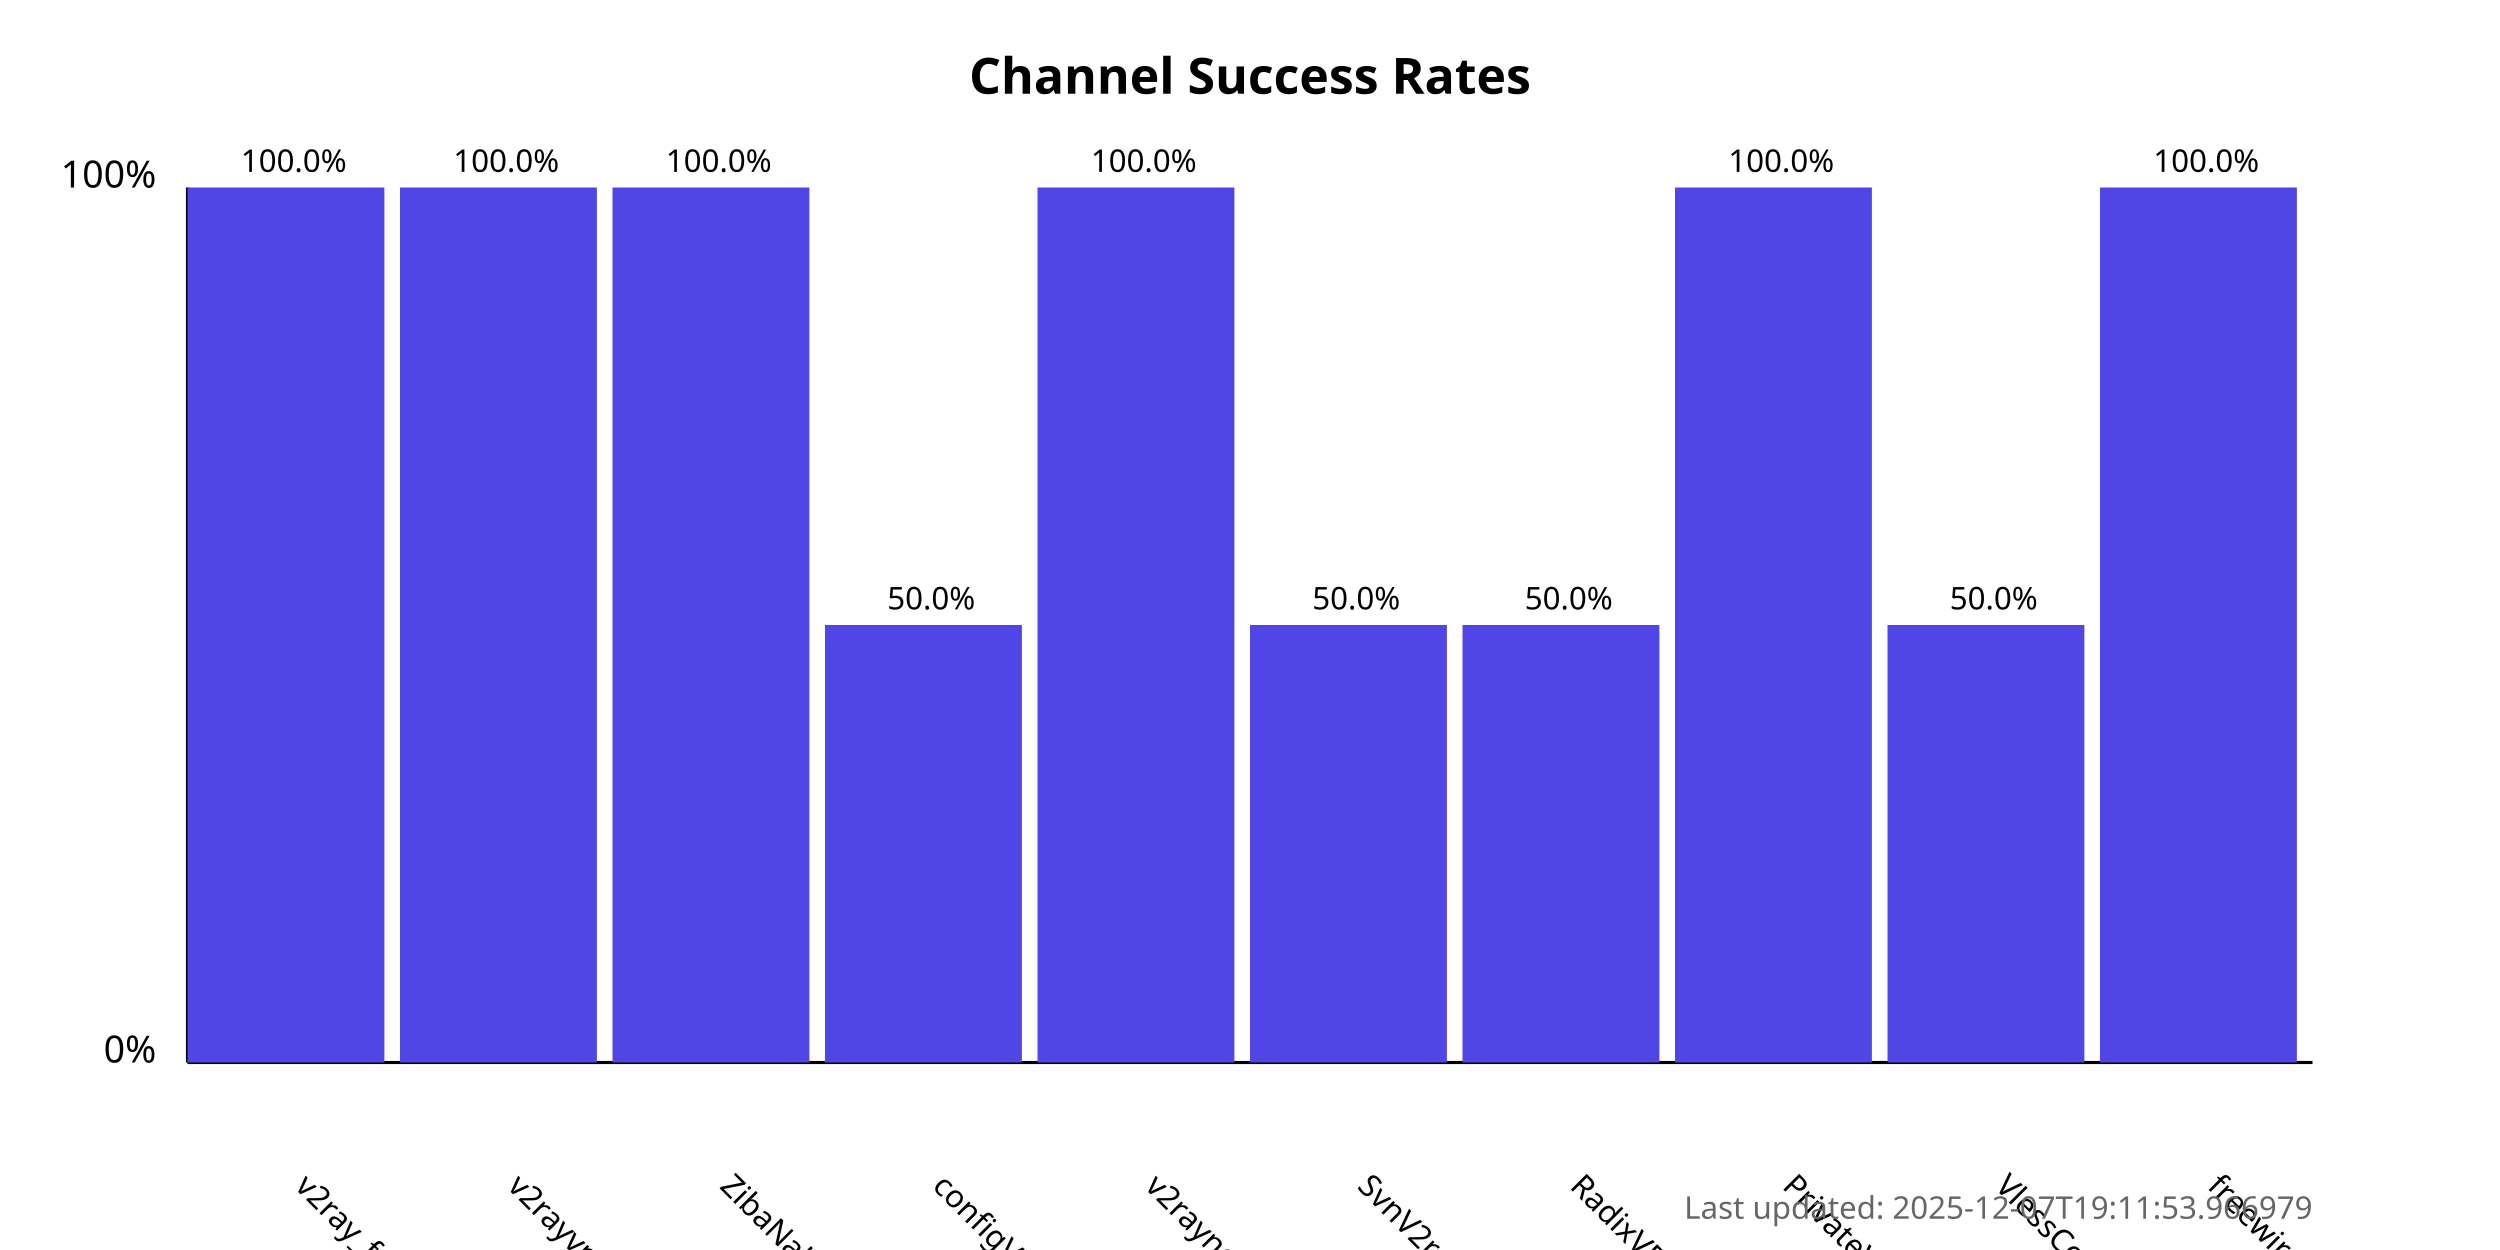
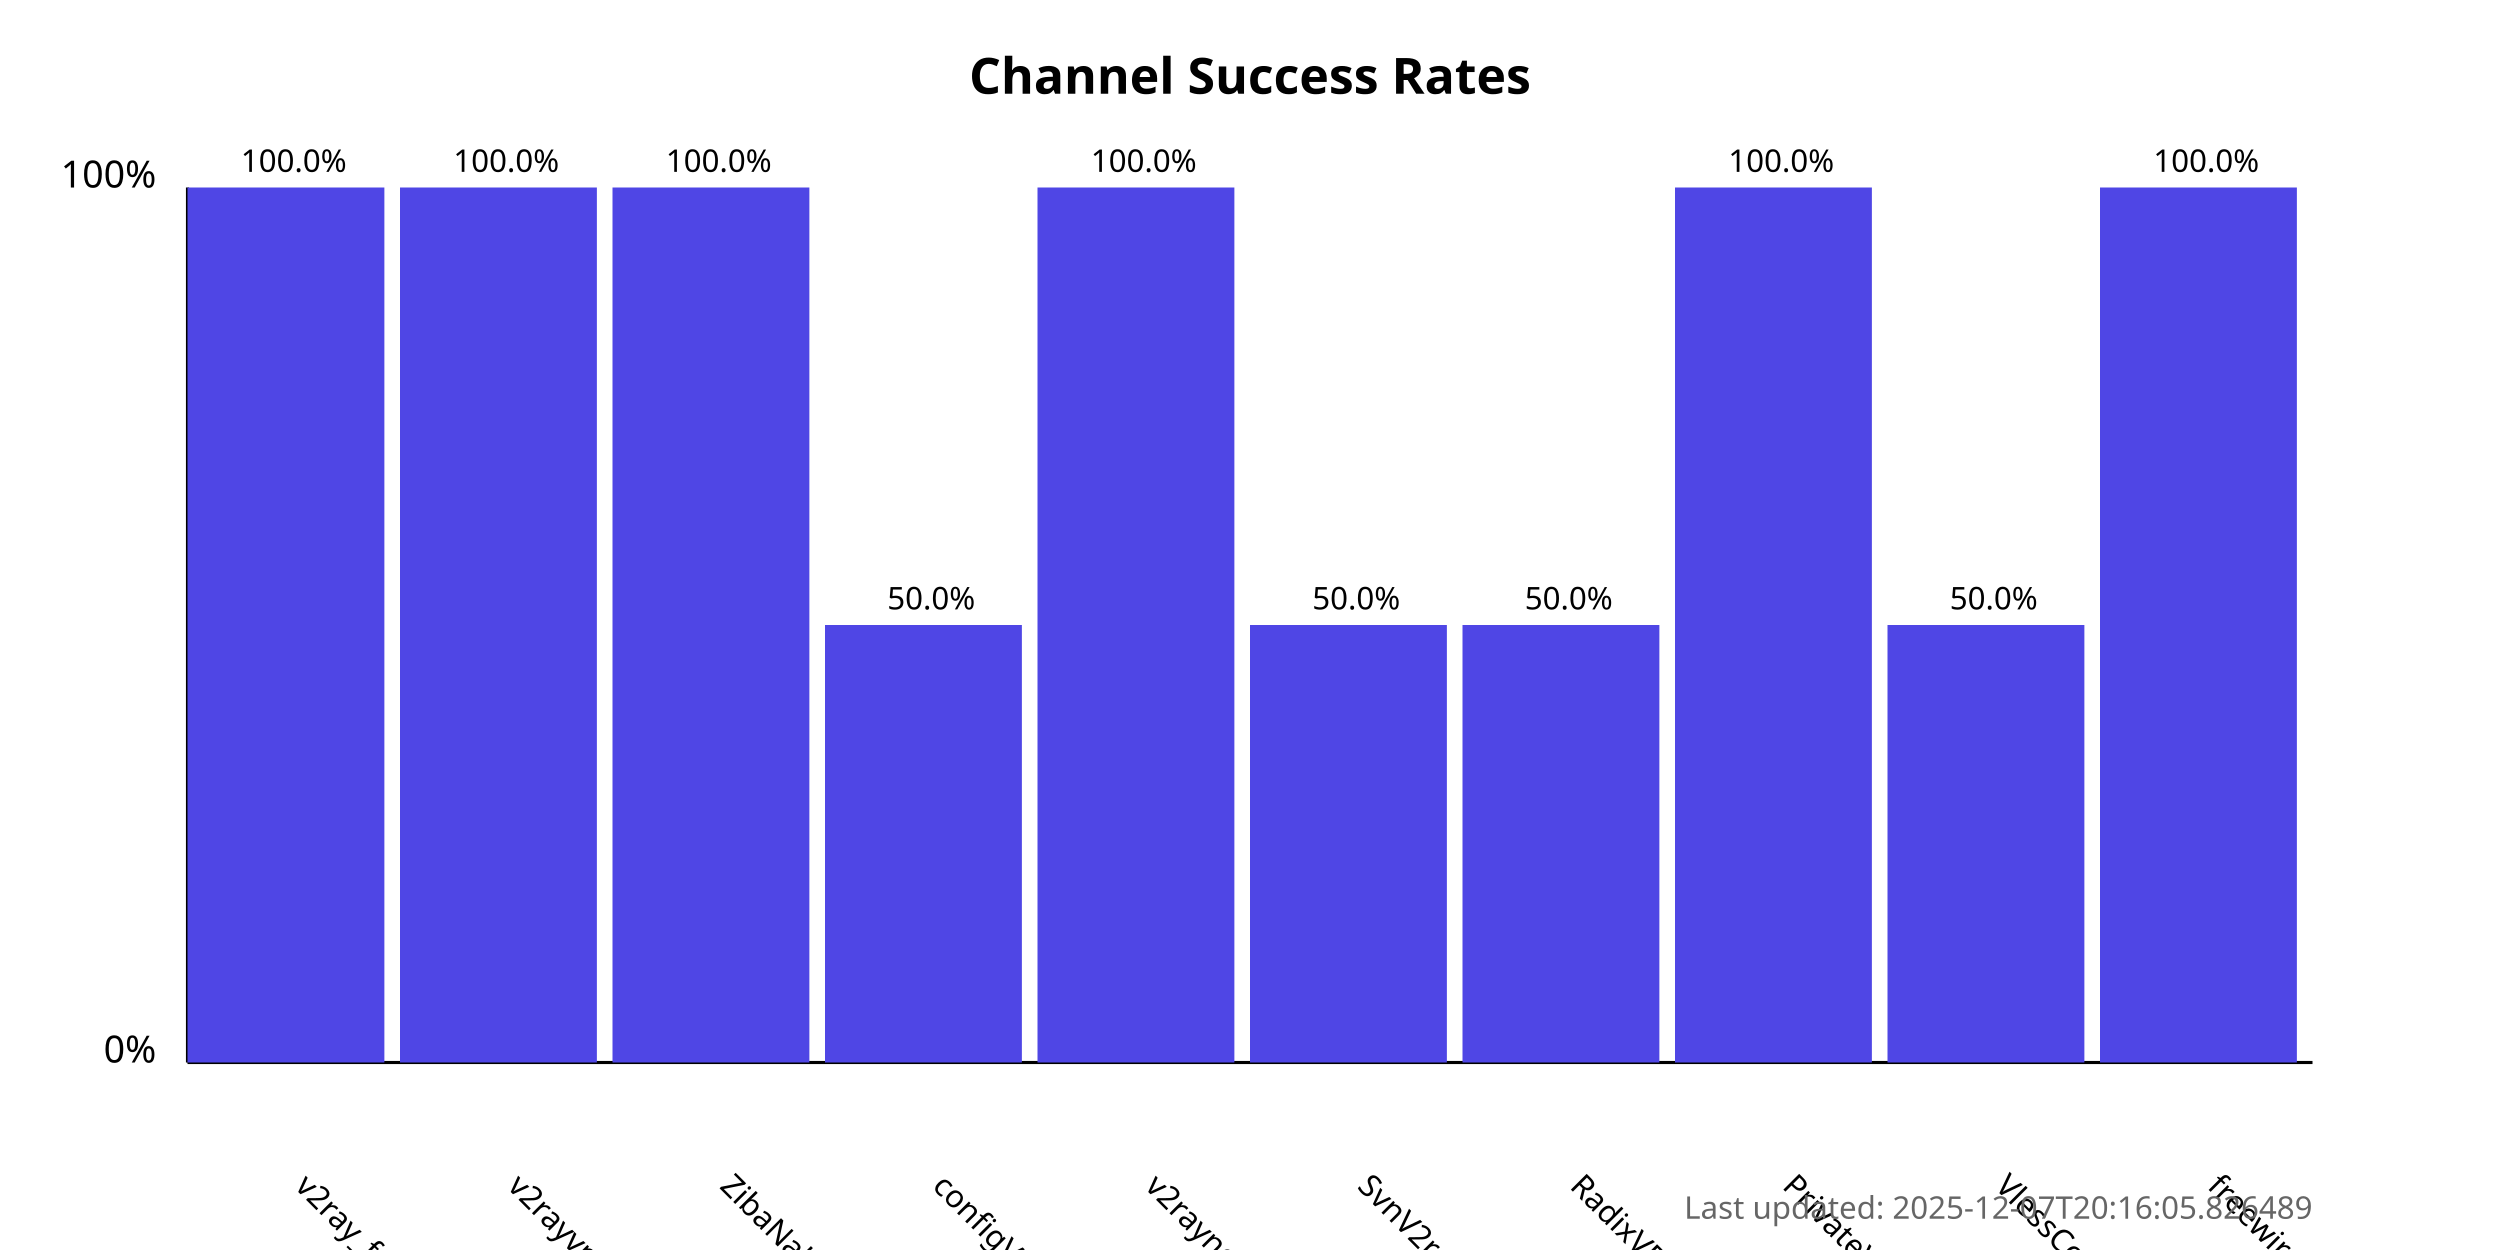
<svg xmlns="http://www.w3.org/2000/svg" width="800" height="400">
  <style>
            .chart-title { font: bold 16px sans-serif; }
            .axis-label { font: 12px sans-serif; }
            .tick-label { font: 10px sans-serif; }
            .bar { fill: #4f46e5; }
            .bar:hover { fill: #6366f1; }
            .timestamp { font: 10px sans-serif; fill: #666; }
        </style>
  <text x="400.0" y="30" text-anchor="middle" class="chart-title">
            Channel Success Rates
        </text>
  <line x1="60" y1="340" x2="60" y2="60" stroke="black" stroke-width="1" />
  <line x1="60" y1="340" x2="740" y2="340" stroke="black" stroke-width="1" />
  <text x="50" y="340" text-anchor="end" class="axis-label">0%</text>
  <text x="50" y="60" text-anchor="end" class="axis-label">100%</text>
  <g>
    <rect x="60" y="60.0" width="63.0" height="280.0" class="bar" />
    <text x="94.0" y="380" transform="rotate(45, 94.0, 380)" text-anchor="start" class="tick-label">
                v2ray_free_conf
            </text>
    <text x="94.0" y="55.0" text-anchor="middle" class="tick-label">
                100.0%
            </text>
  </g>
  <g>
    <rect x="128.0" y="60.0" width="63.0" height="280.0" class="bar" />
    <text x="162.0" y="380" transform="rotate(45, 162.0, 380)" text-anchor="start" class="tick-label">
                v2rayvpno
            </text>
    <text x="162.0" y="55.0" text-anchor="middle" class="tick-label">
                100.0%
            </text>
  </g>
  <g>
    <rect x="196.0" y="60.0" width="63.0" height="280.0" class="bar" />
    <text x="230.0" y="380" transform="rotate(45, 230.0, 380)" text-anchor="start" class="tick-label">
                ZibaNabz
            </text>
    <text x="230.0" y="55.0" text-anchor="middle" class="tick-label">
                100.0%
            </text>
  </g>
  <g>
    <rect x="264.0" y="200.0" width="63.0" height="140.0" class="bar" />
    <text x="298.0" y="380" transform="rotate(45, 298.0, 380)" text-anchor="start" class="tick-label">
                configV2rayForFree
            </text>
    <text x="298.0" y="195.0" text-anchor="middle" class="tick-label">
                50.0%
            </text>
  </g>
  <g>
    <rect x="332.0" y="60.0" width="63.0" height="280.0" class="bar" />
    <text x="366.0" y="380" transform="rotate(45, 366.0, 380)" text-anchor="start" class="tick-label">
                v2rayngvpn
            </text>
    <text x="366.0" y="55.0" text-anchor="middle" class="tick-label">
                100.0%
            </text>
  </g>
  <g>
    <rect x="400.0" y="200.0" width="63.0" height="140.0" class="bar" />
    <text x="434.0" y="380" transform="rotate(45, 434.0, 380)" text-anchor="start" class="tick-label">
                SvnV2ray
            </text>
    <text x="434.0" y="195.0" text-anchor="middle" class="tick-label">
                50.0%
            </text>
  </g>
  <g>
    <rect x="468.0" y="200.0" width="63.0" height="140.0" class="bar" />
    <text x="502.0" y="380" transform="rotate(45, 502.0, 380)" text-anchor="start" class="tick-label">
                RadixVPN
            </text>
    <text x="502.0" y="195.0" text-anchor="middle" class="tick-label">
                50.0%
            </text>
  </g>
  <g>
    <rect x="536.0" y="60.0" width="63.0" height="280.0" class="bar" />
    <text x="570.0" y="380" transform="rotate(45, 570.0, 380)" text-anchor="start" class="tick-label">
                PrivateVPNs
            </text>
    <text x="570.0" y="55.0" text-anchor="middle" class="tick-label">
                100.0%
            </text>
  </g>
  <g>
    <rect x="604.0" y="200.0" width="63.0" height="140.0" class="bar" />
    <text x="638.0" y="380" transform="rotate(45, 638.0, 380)" text-anchor="start" class="tick-label">
                VlessConfig
            </text>
    <text x="638.0" y="195.0" text-anchor="middle" class="tick-label">
                50.0%
            </text>
  </g>
  <g>
    <rect x="672.0" y="60.0" width="63.0" height="280.0" class="bar" />
    <text x="706.0" y="380" transform="rotate(45, 706.0, 380)" text-anchor="start" class="tick-label">
                freewireguard
            </text>
    <text x="706.0" y="55.0" text-anchor="middle" class="tick-label">
                100.0%
            </text>
  </g>
  <text x="740" y="390" text-anchor="end" class="timestamp">
-             Last updated: 2025-12-07T19:11:53.966979
+             Last updated: 2025-12-07T20:16:05.826489
        </text>
</svg>
